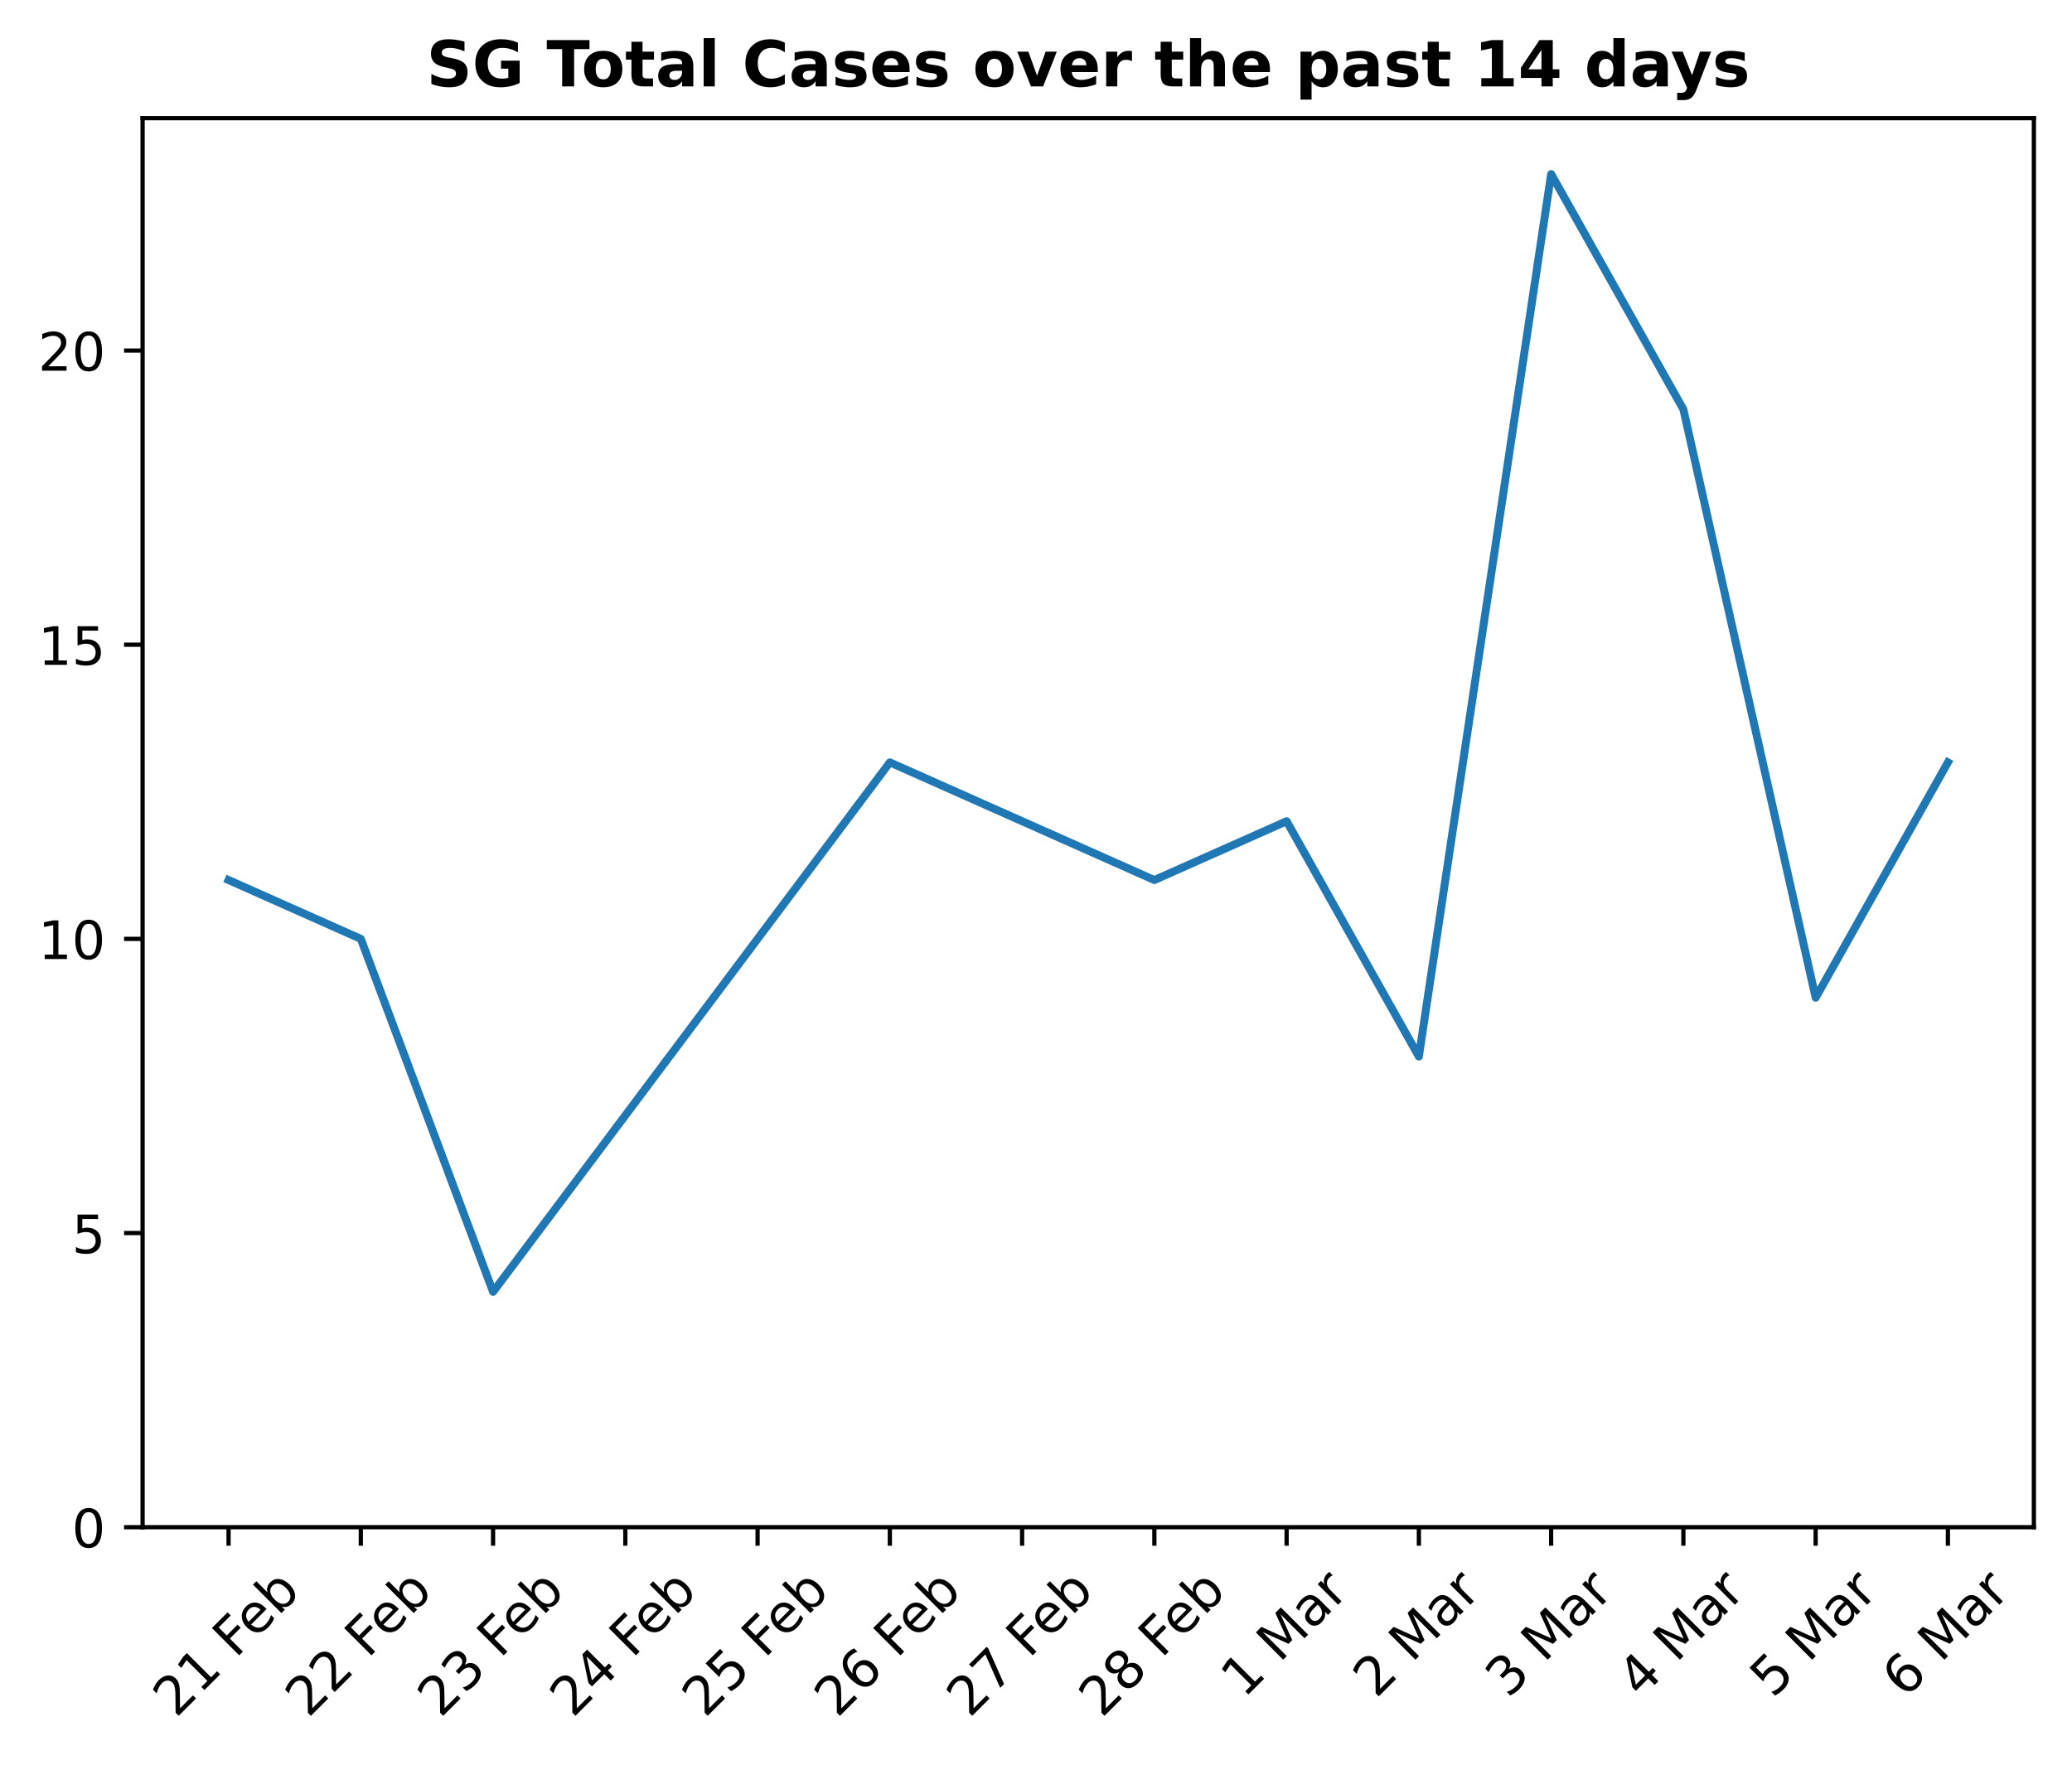
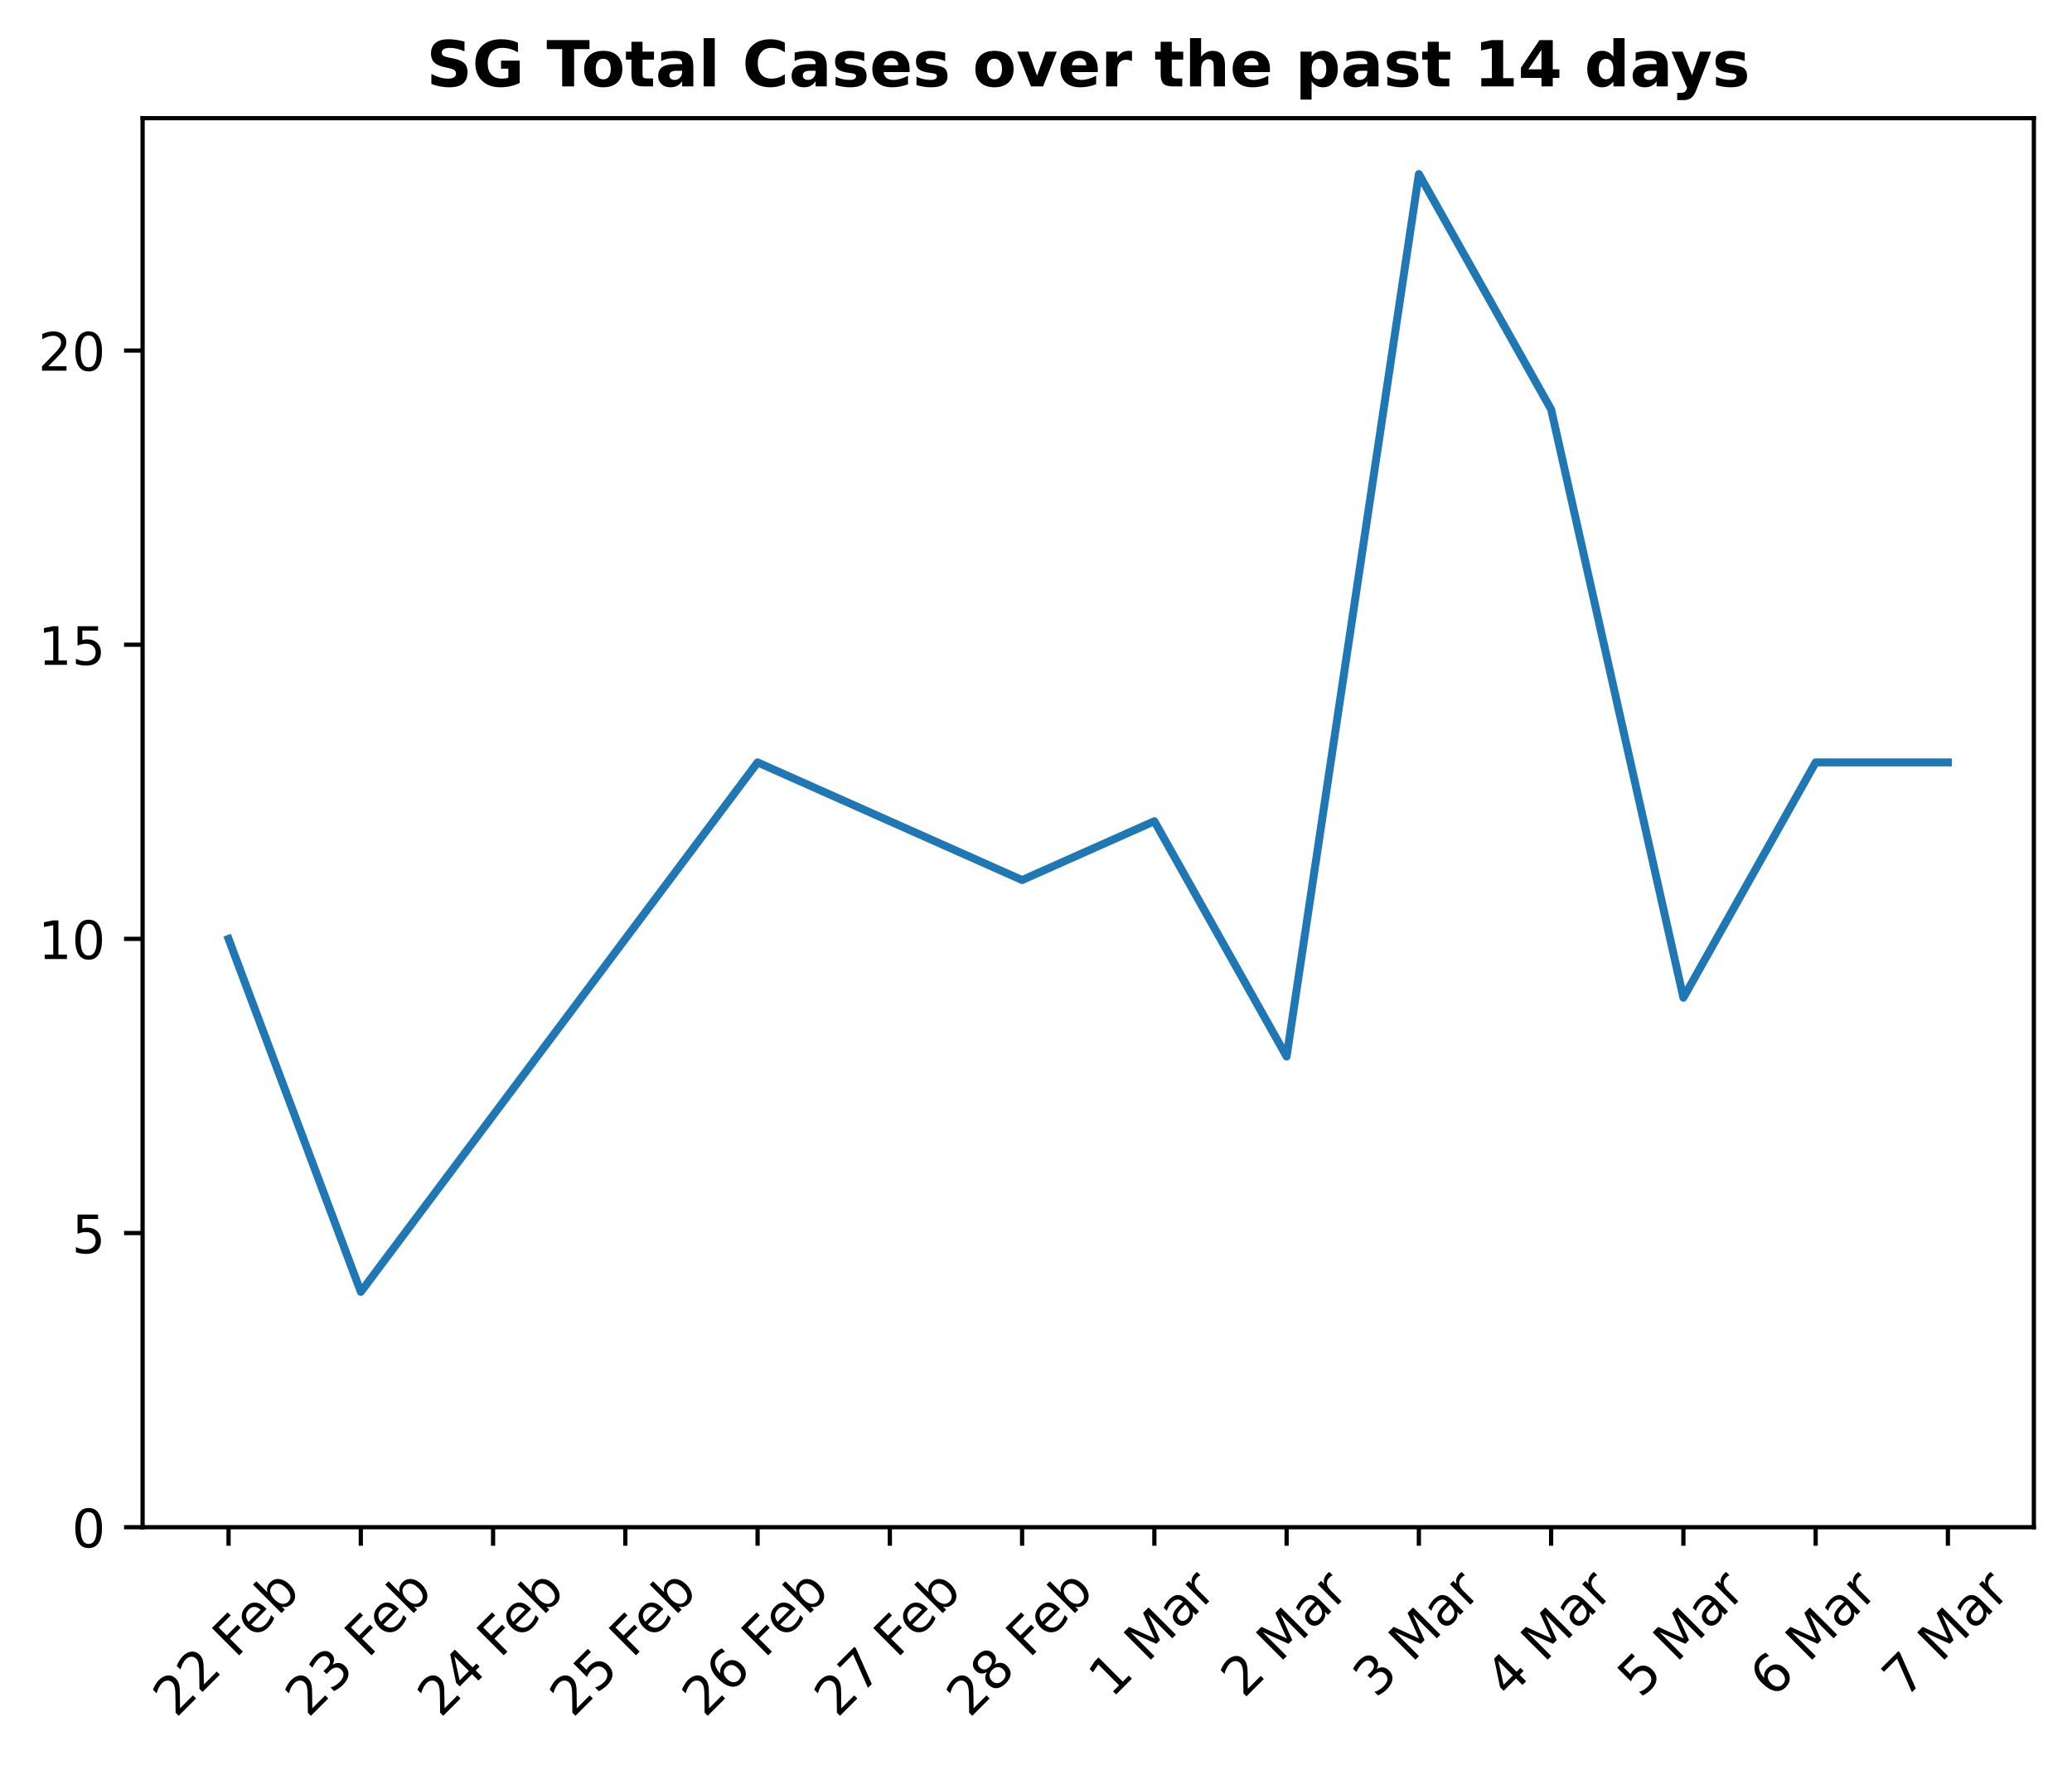
<svg xmlns="http://www.w3.org/2000/svg" xmlns:xlink="http://www.w3.org/1999/xlink" height="333.237pt" version="1.1" viewBox="0 0 391.245 333.237" width="391.245pt">
  <defs>
    <style type="text/css">
*{stroke-linecap:butt;stroke-linejoin:round;}
  </style>
  </defs>
  <g id="figure_1">
    <g id="patch_1">
      <path d="M 0 333.237  L 391.245 333.237  L 391.245 0  L 0 0  z " style="fill:none;" />
    </g>
    <g id="axes_1">
      <g id="patch_2">
        <path d="M 26.925 288.43  L 384.045 288.43  L 384.045 22.318  L 26.925 22.318  z " style="fill:none;" />
      </g>
      <g id="matplotlib.axis_1">
        <g id="xtick_1">
          <g id="line2d_1">
            <defs>
-               <path d="M 0 0  L 0 3.5  " id="m7e90b3cb76" style="stroke:#000000;stroke-width:0.8;" />
-             </defs>
-             <g>
-               <use style="stroke:#000000;stroke-width:0.8;" x="43.158" xlink:href="#m7e90b3cb76" y="288.43" />
+               <path d="M 0 0  L 0 3.5  " id="m024ae96d1e" style="stroke:#000000;stroke-width:0.8;" />
+             </defs>
+             <g>
+               <use style="stroke:#000000;stroke-width:0.8;" x="43.158" xlink:href="#m024ae96d1e" y="288.43" />
            </g>
          </g>
          <g id="text_1">
            <defs>
              <path d="M 19.188 8.297  L 53.609 8.297  L 53.609 0  L 7.328 0  L 7.328 8.297  Q 12.938 14.109 22.625 23.891  Q 32.328 33.688 34.812 36.531  Q 39.547 41.844 41.422 45.531  Q 43.312 49.219 43.312 52.781  Q 43.312 58.594 39.234 62.25  Q 35.156 65.922 28.609 65.922  Q 23.969 65.922 18.812 64.312  Q 13.672 62.703 7.812 59.422  L 7.812 69.391  Q 13.766 71.781 18.938 73  Q 24.125 74.219 28.422 74.219  Q 39.75 74.219 46.484 68.547  Q 53.219 62.891 53.219 53.422  Q 53.219 48.922 51.531 44.891  Q 49.859 40.875 45.406 35.406  Q 44.188 33.984 37.641 27.219  Q 31.109 20.453 19.188 8.297  z " id="DejaVuSans-50" />
-               <path d="M 12.406 8.297  L 28.516 8.297  L 28.516 63.922  L 10.984 60.406  L 10.984 69.391  L 28.422 72.906  L 38.281 72.906  L 38.281 8.297  L 54.391 8.297  L 54.391 0  L 12.406 0  z " id="DejaVuSans-49" />
              <path id="DejaVuSans-32" />
              <path d="M 9.812 72.906  L 51.703 72.906  L 51.703 64.594  L 19.672 64.594  L 19.672 43.109  L 48.578 43.109  L 48.578 34.812  L 19.672 34.812  L 19.672 0  L 9.812 0  z " id="DejaVuSans-70" />
              <path d="M 56.203 29.594  L 56.203 25.203  L 14.891 25.203  Q 15.484 15.922 20.484 11.062  Q 25.484 6.203 34.422 6.203  Q 39.594 6.203 44.453 7.469  Q 49.312 8.734 54.109 11.281  L 54.109 2.781  Q 49.266 0.734 44.188 -0.344  Q 39.109 -1.422 33.891 -1.422  Q 20.797 -1.422 13.156 6.188  Q 5.516 13.812 5.516 26.812  Q 5.516 40.234 12.766 48.109  Q 20.016 56 32.328 56  Q 43.359 56 49.781 48.891  Q 56.203 41.797 56.203 29.594  z M 47.219 32.234  Q 47.125 39.594 43.094 43.984  Q 39.062 48.391 32.422 48.391  Q 24.906 48.391 20.391 44.141  Q 15.875 39.891 15.188 32.172  z " id="DejaVuSans-101" />
              <path d="M 48.688 27.297  Q 48.688 37.203 44.609 42.844  Q 40.531 48.484 33.406 48.484  Q 26.266 48.484 22.188 42.844  Q 18.109 37.203 18.109 27.297  Q 18.109 17.391 22.188 11.75  Q 26.266 6.109 33.406 6.109  Q 40.531 6.109 44.609 11.75  Q 48.688 17.391 48.688 27.297  z M 18.109 46.391  Q 20.953 51.266 25.266 53.625  Q 29.594 56 35.594 56  Q 45.562 56 51.781 48.094  Q 58.016 40.188 58.016 27.297  Q 58.016 14.406 51.781 6.484  Q 45.562 -1.422 35.594 -1.422  Q 29.594 -1.422 25.266 0.953  Q 20.953 3.328 18.109 8.203  L 18.109 0  L 9.078 0  L 9.078 75.984  L 18.109 75.984  z " id="DejaVuSans-98" />
            </defs>
            <g transform="translate(33.2273 324.5662)rotate(-45)scale(0.1 -0.1)">
              <use xlink:href="#DejaVuSans-50" />
-               <use x="63.623" xlink:href="#DejaVuSans-49" />
+               <use x="63.623" xlink:href="#DejaVuSans-50" />
              <use x="127.246" xlink:href="#DejaVuSans-32" />
              <use x="159.033" xlink:href="#DejaVuSans-70" />
              <use x="211.053" xlink:href="#DejaVuSans-101" />
              <use x="272.576" xlink:href="#DejaVuSans-98" />
            </g>
          </g>
        </g>
        <g id="xtick_2">
          <g id="line2d_2">
            <g>
-               <use style="stroke:#000000;stroke-width:0.8;" x="68.131" xlink:href="#m7e90b3cb76" y="288.43" />
+               <use style="stroke:#000000;stroke-width:0.8;" x="68.131" xlink:href="#m024ae96d1e" y="288.43" />
            </g>
          </g>
          <g id="text_2">
+             <defs>
+               <path d="M 40.578 39.312  Q 47.656 37.797 51.625 33  Q 55.609 28.219 55.609 21.188  Q 55.609 10.406 48.188 4.484  Q 40.766 -1.422 27.094 -1.422  Q 22.516 -1.422 17.656 -0.516  Q 12.797 0.391 7.625 2.203  L 7.625 11.719  Q 11.719 9.328 16.594 8.109  Q 21.484 6.891 26.812 6.891  Q 36.078 6.891 40.938 10.547  Q 45.797 14.203 45.797 21.188  Q 45.797 27.641 41.281 31.266  Q 36.766 34.906 28.719 34.906  L 20.219 34.906  L 20.219 43.016  L 29.109 43.016  Q 36.375 43.016 40.234 45.922  Q 44.094 48.828 44.094 54.297  Q 44.094 59.906 40.109 62.906  Q 36.141 65.922 28.719 65.922  Q 24.656 65.922 20.016 65.031  Q 15.375 64.156 9.812 62.312  L 9.812 71.094  Q 15.438 72.656 20.344 73.438  Q 25.25 74.219 29.594 74.219  Q 40.828 74.219 47.359 69.109  Q 53.906 64.016 53.906 55.328  Q 53.906 49.266 50.438 45.094  Q 46.969 40.922 40.578 39.312  z " id="DejaVuSans-51" />
+             </defs>
            <g transform="translate(58.20072 324.5662)rotate(-45)scale(0.1 -0.1)">
              <use xlink:href="#DejaVuSans-50" />
-               <use x="63.623" xlink:href="#DejaVuSans-50" />
+               <use x="63.623" xlink:href="#DejaVuSans-51" />
              <use x="127.246" xlink:href="#DejaVuSans-32" />
              <use x="159.033" xlink:href="#DejaVuSans-70" />
              <use x="211.053" xlink:href="#DejaVuSans-101" />
              <use x="272.576" xlink:href="#DejaVuSans-98" />
            </g>
          </g>
        </g>
        <g id="xtick_3">
          <g id="line2d_3">
            <g>
-               <use style="stroke:#000000;stroke-width:0.8;" x="93.105" xlink:href="#m7e90b3cb76" y="288.43" />
+               <use style="stroke:#000000;stroke-width:0.8;" x="93.105" xlink:href="#m024ae96d1e" y="288.43" />
            </g>
          </g>
          <g id="text_3">
            <defs>
-               <path d="M 40.578 39.312  Q 47.656 37.797 51.625 33  Q 55.609 28.219 55.609 21.188  Q 55.609 10.406 48.188 4.484  Q 40.766 -1.422 27.094 -1.422  Q 22.516 -1.422 17.656 -0.516  Q 12.797 0.391 7.625 2.203  L 7.625 11.719  Q 11.719 9.328 16.594 8.109  Q 21.484 6.891 26.812 6.891  Q 36.078 6.891 40.938 10.547  Q 45.797 14.203 45.797 21.188  Q 45.797 27.641 41.281 31.266  Q 36.766 34.906 28.719 34.906  L 20.219 34.906  L 20.219 43.016  L 29.109 43.016  Q 36.375 43.016 40.234 45.922  Q 44.094 48.828 44.094 54.297  Q 44.094 59.906 40.109 62.906  Q 36.141 65.922 28.719 65.922  Q 24.656 65.922 20.016 65.031  Q 15.375 64.156 9.812 62.312  L 9.812 71.094  Q 15.438 72.656 20.344 73.438  Q 25.25 74.219 29.594 74.219  Q 40.828 74.219 47.359 69.109  Q 53.906 64.016 53.906 55.328  Q 53.906 49.266 50.438 45.094  Q 46.969 40.922 40.578 39.312  z " id="DejaVuSans-51" />
+               <path d="M 37.797 64.312  L 12.891 25.391  L 37.797 25.391  z M 35.203 72.906  L 47.609 72.906  L 47.609 25.391  L 58.016 25.391  L 58.016 17.188  L 47.609 17.188  L 47.609 0  L 37.797 0  L 37.797 17.188  L 4.891 17.188  L 4.891 26.703  z " id="DejaVuSans-52" />
            </defs>
            <g transform="translate(83.17415 324.5662)rotate(-45)scale(0.1 -0.1)">
              <use xlink:href="#DejaVuSans-50" />
-               <use x="63.623" xlink:href="#DejaVuSans-51" />
+               <use x="63.623" xlink:href="#DejaVuSans-52" />
              <use x="127.246" xlink:href="#DejaVuSans-32" />
              <use x="159.033" xlink:href="#DejaVuSans-70" />
              <use x="211.053" xlink:href="#DejaVuSans-101" />
              <use x="272.576" xlink:href="#DejaVuSans-98" />
            </g>
          </g>
        </g>
        <g id="xtick_4">
          <g id="line2d_4">
            <g>
-               <use style="stroke:#000000;stroke-width:0.8;" x="118.078" xlink:href="#m7e90b3cb76" y="288.43" />
+               <use style="stroke:#000000;stroke-width:0.8;" x="118.078" xlink:href="#m024ae96d1e" y="288.43" />
            </g>
          </g>
          <g id="text_4">
            <defs>
-               <path d="M 37.797 64.312  L 12.891 25.391  L 37.797 25.391  z M 35.203 72.906  L 47.609 72.906  L 47.609 25.391  L 58.016 25.391  L 58.016 17.188  L 47.609 17.188  L 47.609 0  L 37.797 0  L 37.797 17.188  L 4.891 17.188  L 4.891 26.703  z " id="DejaVuSans-52" />
+               <path d="M 10.797 72.906  L 49.516 72.906  L 49.516 64.594  L 19.828 64.594  L 19.828 46.734  Q 21.969 47.469 24.109 47.828  Q 26.266 48.188 28.422 48.188  Q 40.625 48.188 47.75 41.5  Q 54.891 34.812 54.891 23.391  Q 54.891 11.625 47.562 5.094  Q 40.234 -1.422 26.906 -1.422  Q 22.312 -1.422 17.547 -0.641  Q 12.797 0.141 7.719 1.703  L 7.719 11.625  Q 12.109 9.234 16.797 8.062  Q 21.484 6.891 26.703 6.891  Q 35.156 6.891 40.078 11.328  Q 45.016 15.766 45.016 23.391  Q 45.016 31 40.078 35.438  Q 35.156 39.891 26.703 39.891  Q 22.75 39.891 18.812 39.016  Q 14.891 38.141 10.797 36.281  z " id="DejaVuSans-53" />
            </defs>
            <g transform="translate(108.1476 324.5662)rotate(-45)scale(0.1 -0.1)">
              <use xlink:href="#DejaVuSans-50" />
-               <use x="63.623" xlink:href="#DejaVuSans-52" />
+               <use x="63.623" xlink:href="#DejaVuSans-53" />
              <use x="127.246" xlink:href="#DejaVuSans-32" />
              <use x="159.033" xlink:href="#DejaVuSans-70" />
              <use x="211.053" xlink:href="#DejaVuSans-101" />
              <use x="272.576" xlink:href="#DejaVuSans-98" />
            </g>
          </g>
        </g>
        <g id="xtick_5">
          <g id="line2d_5">
            <g>
-               <use style="stroke:#000000;stroke-width:0.8;" x="143.051" xlink:href="#m7e90b3cb76" y="288.43" />
+               <use style="stroke:#000000;stroke-width:0.8;" x="143.051" xlink:href="#m024ae96d1e" y="288.43" />
            </g>
          </g>
          <g id="text_5">
            <defs>
-               <path d="M 10.797 72.906  L 49.516 72.906  L 49.516 64.594  L 19.828 64.594  L 19.828 46.734  Q 21.969 47.469 24.109 47.828  Q 26.266 48.188 28.422 48.188  Q 40.625 48.188 47.75 41.5  Q 54.891 34.812 54.891 23.391  Q 54.891 11.625 47.562 5.094  Q 40.234 -1.422 26.906 -1.422  Q 22.312 -1.422 17.547 -0.641  Q 12.797 0.141 7.719 1.703  L 7.719 11.625  Q 12.109 9.234 16.797 8.062  Q 21.484 6.891 26.703 6.891  Q 35.156 6.891 40.078 11.328  Q 45.016 15.766 45.016 23.391  Q 45.016 31 40.078 35.438  Q 35.156 39.891 26.703 39.891  Q 22.75 39.891 18.812 39.016  Q 14.891 38.141 10.797 36.281  z " id="DejaVuSans-53" />
+               <path d="M 33.016 40.375  Q 26.375 40.375 22.484 35.828  Q 18.609 31.297 18.609 23.391  Q 18.609 15.531 22.484 10.953  Q 26.375 6.391 33.016 6.391  Q 39.656 6.391 43.531 10.953  Q 47.406 15.531 47.406 23.391  Q 47.406 31.297 43.531 35.828  Q 39.656 40.375 33.016 40.375  z M 52.594 71.297  L 52.594 62.312  Q 48.875 64.062 45.094 64.984  Q 41.312 65.922 37.594 65.922  Q 27.828 65.922 22.672 59.328  Q 17.531 52.734 16.797 39.406  Q 19.672 43.656 24.016 45.922  Q 28.375 48.188 33.594 48.188  Q 44.578 48.188 50.953 41.516  Q 57.328 34.859 57.328 23.391  Q 57.328 12.156 50.688 5.359  Q 44.047 -1.422 33.016 -1.422  Q 20.359 -1.422 13.672 8.266  Q 6.984 17.969 6.984 36.375  Q 6.984 53.656 15.188 63.938  Q 23.391 74.219 37.203 74.219  Q 40.922 74.219 44.703 73.484  Q 48.484 72.75 52.594 71.297  z " id="DejaVuSans-54" />
            </defs>
            <g transform="translate(133.121 324.5662)rotate(-45)scale(0.1 -0.1)">
              <use xlink:href="#DejaVuSans-50" />
-               <use x="63.623" xlink:href="#DejaVuSans-53" />
+               <use x="63.623" xlink:href="#DejaVuSans-54" />
              <use x="127.246" xlink:href="#DejaVuSans-32" />
              <use x="159.033" xlink:href="#DejaVuSans-70" />
              <use x="211.053" xlink:href="#DejaVuSans-101" />
              <use x="272.576" xlink:href="#DejaVuSans-98" />
            </g>
          </g>
        </g>
        <g id="xtick_6">
          <g id="line2d_6">
            <g>
-               <use style="stroke:#000000;stroke-width:0.8;" x="168.025" xlink:href="#m7e90b3cb76" y="288.43" />
+               <use style="stroke:#000000;stroke-width:0.8;" x="168.025" xlink:href="#m024ae96d1e" y="288.43" />
            </g>
          </g>
          <g id="text_6">
            <defs>
-               <path d="M 33.016 40.375  Q 26.375 40.375 22.484 35.828  Q 18.609 31.297 18.609 23.391  Q 18.609 15.531 22.484 10.953  Q 26.375 6.391 33.016 6.391  Q 39.656 6.391 43.531 10.953  Q 47.406 15.531 47.406 23.391  Q 47.406 31.297 43.531 35.828  Q 39.656 40.375 33.016 40.375  z M 52.594 71.297  L 52.594 62.312  Q 48.875 64.062 45.094 64.984  Q 41.312 65.922 37.594 65.922  Q 27.828 65.922 22.672 59.328  Q 17.531 52.734 16.797 39.406  Q 19.672 43.656 24.016 45.922  Q 28.375 48.188 33.594 48.188  Q 44.578 48.188 50.953 41.516  Q 57.328 34.859 57.328 23.391  Q 57.328 12.156 50.688 5.359  Q 44.047 -1.422 33.016 -1.422  Q 20.359 -1.422 13.672 8.266  Q 6.984 17.969 6.984 36.375  Q 6.984 53.656 15.188 63.938  Q 23.391 74.219 37.203 74.219  Q 40.922 74.219 44.703 73.484  Q 48.484 72.75 52.594 71.297  z " id="DejaVuSans-54" />
+               <path d="M 8.203 72.906  L 55.078 72.906  L 55.078 68.703  L 28.609 0  L 18.312 0  L 43.219 64.594  L 8.203 64.594  z " id="DejaVuSans-55" />
            </defs>
            <g transform="translate(158.0944 324.5662)rotate(-45)scale(0.1 -0.1)">
              <use xlink:href="#DejaVuSans-50" />
-               <use x="63.623" xlink:href="#DejaVuSans-54" />
+               <use x="63.623" xlink:href="#DejaVuSans-55" />
              <use x="127.246" xlink:href="#DejaVuSans-32" />
              <use x="159.033" xlink:href="#DejaVuSans-70" />
              <use x="211.053" xlink:href="#DejaVuSans-101" />
              <use x="272.576" xlink:href="#DejaVuSans-98" />
            </g>
          </g>
        </g>
        <g id="xtick_7">
          <g id="line2d_7">
            <g>
-               <use style="stroke:#000000;stroke-width:0.8;" x="192.998" xlink:href="#m7e90b3cb76" y="288.43" />
+               <use style="stroke:#000000;stroke-width:0.8;" x="192.998" xlink:href="#m024ae96d1e" y="288.43" />
            </g>
          </g>
          <g id="text_7">
            <defs>
-               <path d="M 8.203 72.906  L 55.078 72.906  L 55.078 68.703  L 28.609 0  L 18.312 0  L 43.219 64.594  L 8.203 64.594  z " id="DejaVuSans-55" />
+               <path d="M 31.781 34.625  Q 24.75 34.625 20.719 30.859  Q 16.703 27.094 16.703 20.516  Q 16.703 13.922 20.719 10.156  Q 24.75 6.391 31.781 6.391  Q 38.812 6.391 42.859 10.172  Q 46.922 13.969 46.922 20.516  Q 46.922 27.094 42.891 30.859  Q 38.875 34.625 31.781 34.625  z M 21.922 38.812  Q 15.578 40.375 12.031 44.719  Q 8.5 49.078 8.5 55.328  Q 8.5 64.062 14.719 69.141  Q 20.953 74.219 31.781 74.219  Q 42.672 74.219 48.875 69.141  Q 55.078 64.062 55.078 55.328  Q 55.078 49.078 51.531 44.719  Q 48 40.375 41.703 38.812  Q 48.828 37.156 52.797 32.312  Q 56.781 27.484 56.781 20.516  Q 56.781 9.906 50.312 4.234  Q 43.844 -1.422 31.781 -1.422  Q 19.734 -1.422 13.25 4.234  Q 6.781 9.906 6.781 20.516  Q 6.781 27.484 10.781 32.312  Q 14.797 37.156 21.922 38.812  z M 18.312 54.391  Q 18.312 48.734 21.844 45.562  Q 25.391 42.391 31.781 42.391  Q 38.141 42.391 41.719 45.562  Q 45.312 48.734 45.312 54.391  Q 45.312 60.062 41.719 63.234  Q 38.141 66.406 31.781 66.406  Q 25.391 66.406 21.844 63.234  Q 18.312 60.062 18.312 54.391  z " id="DejaVuSans-56" />
            </defs>
            <g transform="translate(183.0679 324.5662)rotate(-45)scale(0.1 -0.1)">
              <use xlink:href="#DejaVuSans-50" />
-               <use x="63.623" xlink:href="#DejaVuSans-55" />
+               <use x="63.623" xlink:href="#DejaVuSans-56" />
              <use x="127.246" xlink:href="#DejaVuSans-32" />
              <use x="159.033" xlink:href="#DejaVuSans-70" />
              <use x="211.053" xlink:href="#DejaVuSans-101" />
              <use x="272.576" xlink:href="#DejaVuSans-98" />
            </g>
          </g>
        </g>
        <g id="xtick_8">
          <g id="line2d_8">
            <g>
-               <use style="stroke:#000000;stroke-width:0.8;" x="217.972" xlink:href="#m7e90b3cb76" y="288.43" />
+               <use style="stroke:#000000;stroke-width:0.8;" x="217.972" xlink:href="#m024ae96d1e" y="288.43" />
            </g>
          </g>
          <g id="text_8">
            <defs>
-               <path d="M 31.781 34.625  Q 24.75 34.625 20.719 30.859  Q 16.703 27.094 16.703 20.516  Q 16.703 13.922 20.719 10.156  Q 24.75 6.391 31.781 6.391  Q 38.812 6.391 42.859 10.172  Q 46.922 13.969 46.922 20.516  Q 46.922 27.094 42.891 30.859  Q 38.875 34.625 31.781 34.625  z M 21.922 38.812  Q 15.578 40.375 12.031 44.719  Q 8.5 49.078 8.5 55.328  Q 8.5 64.062 14.719 69.141  Q 20.953 74.219 31.781 74.219  Q 42.672 74.219 48.875 69.141  Q 55.078 64.062 55.078 55.328  Q 55.078 49.078 51.531 44.719  Q 48 40.375 41.703 38.812  Q 48.828 37.156 52.797 32.312  Q 56.781 27.484 56.781 20.516  Q 56.781 9.906 50.312 4.234  Q 43.844 -1.422 31.781 -1.422  Q 19.734 -1.422 13.25 4.234  Q 6.781 9.906 6.781 20.516  Q 6.781 27.484 10.781 32.312  Q 14.797 37.156 21.922 38.812  z M 18.312 54.391  Q 18.312 48.734 21.844 45.562  Q 25.391 42.391 31.781 42.391  Q 38.141 42.391 41.719 45.562  Q 45.312 48.734 45.312 54.391  Q 45.312 60.062 41.719 63.234  Q 38.141 66.406 31.781 66.406  Q 25.391 66.406 21.844 63.234  Q 18.312 60.062 18.312 54.391  z " id="DejaVuSans-56" />
-             </defs>
-             <g transform="translate(208.0413 324.5662)rotate(-45)scale(0.1 -0.1)">
-               <use xlink:href="#DejaVuSans-50" />
-               <use x="63.623" xlink:href="#DejaVuSans-56" />
-               <use x="127.246" xlink:href="#DejaVuSans-32" />
-               <use x="159.033" xlink:href="#DejaVuSans-70" />
-               <use x="211.053" xlink:href="#DejaVuSans-101" />
-               <use x="272.576" xlink:href="#DejaVuSans-98" />
-             </g>
-           </g>
-         </g>
-         <g id="xtick_9">
-           <g id="line2d_9">
-             <g>
-               <use style="stroke:#000000;stroke-width:0.8;" x="242.945" xlink:href="#m7e90b3cb76" y="288.43" />
-             </g>
-           </g>
-           <g id="text_9">
-             <defs>
+               <path d="M 12.406 8.297  L 28.516 8.297  L 28.516 63.922  L 10.984 60.406  L 10.984 69.391  L 28.422 72.906  L 38.281 72.906  L 38.281 8.297  L 54.391 8.297  L 54.391 0  L 12.406 0  z " id="DejaVuSans-49" />
              <path d="M 9.812 72.906  L 24.516 72.906  L 43.109 23.297  L 61.812 72.906  L 76.516 72.906  L 76.516 0  L 66.891 0  L 66.891 64.016  L 48.094 14.016  L 38.188 14.016  L 19.391 64.016  L 19.391 0  L 9.812 0  z " id="DejaVuSans-77" />
              <path d="M 34.281 27.484  Q 23.391 27.484 19.188 25  Q 14.984 22.516 14.984 16.5  Q 14.984 11.719 18.141 8.906  Q 21.297 6.109 26.703 6.109  Q 34.188 6.109 38.703 11.406  Q 43.219 16.703 43.219 25.484  L 43.219 27.484  z M 52.203 31.203  L 52.203 0  L 43.219 0  L 43.219 8.297  Q 40.141 3.328 35.547 0.953  Q 30.953 -1.422 24.312 -1.422  Q 15.922 -1.422 10.953 3.297  Q 6 8.016 6 15.922  Q 6 25.141 12.172 29.828  Q 18.359 34.516 30.609 34.516  L 43.219 34.516  L 43.219 35.406  Q 43.219 41.609 39.141 45  Q 35.062 48.391 27.688 48.391  Q 23 48.391 18.547 47.266  Q 14.109 46.141 10.016 43.891  L 10.016 52.203  Q 14.938 54.109 19.578 55.047  Q 24.219 56 28.609 56  Q 40.484 56 46.344 49.844  Q 52.203 43.703 52.203 31.203  z " id="DejaVuSans-97" />
              <path d="M 41.109 46.297  Q 39.594 47.172 37.812 47.578  Q 36.031 48 33.891 48  Q 26.266 48 22.188 43.047  Q 18.109 38.094 18.109 28.812  L 18.109 0  L 9.078 0  L 9.078 54.688  L 18.109 54.688  L 18.109 46.188  Q 20.953 51.172 25.484 53.578  Q 30.031 56 36.531 56  Q 37.453 56 38.578 55.875  Q 39.703 55.766 41.062 55.516  z " id="DejaVuSans-114" />
            </defs>
+             <g transform="translate(209.8792 320.8904)rotate(-45)scale(0.1 -0.1)">
+               <use xlink:href="#DejaVuSans-49" />
+               <use x="63.623" xlink:href="#DejaVuSans-32" />
+               <use x="95.41" xlink:href="#DejaVuSans-77" />
+               <use x="181.689" xlink:href="#DejaVuSans-97" />
+               <use x="242.969" xlink:href="#DejaVuSans-114" />
+             </g>
+           </g>
+         </g>
+         <g id="xtick_9">
+           <g id="line2d_9">
+             <g>
+               <use style="stroke:#000000;stroke-width:0.8;" x="242.945" xlink:href="#m024ae96d1e" y="288.43" />
+             </g>
+           </g>
+           <g id="text_9">
            <g transform="translate(234.8526 320.8904)rotate(-45)scale(0.1 -0.1)">
-               <use xlink:href="#DejaVuSans-49" />
+               <use xlink:href="#DejaVuSans-50" />
              <use x="63.623" xlink:href="#DejaVuSans-32" />
              <use x="95.41" xlink:href="#DejaVuSans-77" />
              <use x="181.689" xlink:href="#DejaVuSans-97" />
              <use x="242.969" xlink:href="#DejaVuSans-114" />
            </g>
          </g>
        </g>
        <g id="xtick_10">
          <g id="line2d_10">
            <g>
-               <use style="stroke:#000000;stroke-width:0.8;" x="267.919" xlink:href="#m7e90b3cb76" y="288.43" />
+               <use style="stroke:#000000;stroke-width:0.8;" x="267.919" xlink:href="#m024ae96d1e" y="288.43" />
            </g>
          </g>
          <g id="text_10">
            <g transform="translate(259.8261 320.8904)rotate(-45)scale(0.1 -0.1)">
-               <use xlink:href="#DejaVuSans-50" />
+               <use xlink:href="#DejaVuSans-51" />
              <use x="63.623" xlink:href="#DejaVuSans-32" />
              <use x="95.41" xlink:href="#DejaVuSans-77" />
              <use x="181.689" xlink:href="#DejaVuSans-97" />
              <use x="242.969" xlink:href="#DejaVuSans-114" />
            </g>
          </g>
        </g>
        <g id="xtick_11">
          <g id="line2d_11">
            <g>
-               <use style="stroke:#000000;stroke-width:0.8;" x="292.892" xlink:href="#m7e90b3cb76" y="288.43" />
+               <use style="stroke:#000000;stroke-width:0.8;" x="292.892" xlink:href="#m024ae96d1e" y="288.43" />
            </g>
          </g>
          <g id="text_11">
            <g transform="translate(284.7995 320.8904)rotate(-45)scale(0.1 -0.1)">
-               <use xlink:href="#DejaVuSans-51" />
+               <use xlink:href="#DejaVuSans-52" />
              <use x="63.623" xlink:href="#DejaVuSans-32" />
              <use x="95.41" xlink:href="#DejaVuSans-77" />
              <use x="181.689" xlink:href="#DejaVuSans-97" />
              <use x="242.969" xlink:href="#DejaVuSans-114" />
            </g>
          </g>
        </g>
        <g id="xtick_12">
          <g id="line2d_12">
            <g>
-               <use style="stroke:#000000;stroke-width:0.8;" x="317.865" xlink:href="#m7e90b3cb76" y="288.43" />
+               <use style="stroke:#000000;stroke-width:0.8;" x="317.865" xlink:href="#m024ae96d1e" y="288.43" />
            </g>
          </g>
          <g id="text_12">
            <g transform="translate(309.7729 320.8904)rotate(-45)scale(0.1 -0.1)">
-               <use xlink:href="#DejaVuSans-52" />
+               <use xlink:href="#DejaVuSans-53" />
              <use x="63.623" xlink:href="#DejaVuSans-32" />
              <use x="95.41" xlink:href="#DejaVuSans-77" />
              <use x="181.689" xlink:href="#DejaVuSans-97" />
              <use x="242.969" xlink:href="#DejaVuSans-114" />
            </g>
          </g>
        </g>
        <g id="xtick_13">
          <g id="line2d_13">
            <g>
-               <use style="stroke:#000000;stroke-width:0.8;" x="342.839" xlink:href="#m7e90b3cb76" y="288.43" />
+               <use style="stroke:#000000;stroke-width:0.8;" x="342.839" xlink:href="#m024ae96d1e" y="288.43" />
            </g>
          </g>
          <g id="text_13">
            <g transform="translate(334.7463 320.8904)rotate(-45)scale(0.1 -0.1)">
-               <use xlink:href="#DejaVuSans-53" />
+               <use xlink:href="#DejaVuSans-54" />
              <use x="63.623" xlink:href="#DejaVuSans-32" />
              <use x="95.41" xlink:href="#DejaVuSans-77" />
              <use x="181.689" xlink:href="#DejaVuSans-97" />
              <use x="242.969" xlink:href="#DejaVuSans-114" />
            </g>
          </g>
        </g>
        <g id="xtick_14">
          <g id="line2d_14">
            <g>
-               <use style="stroke:#000000;stroke-width:0.8;" x="367.812" xlink:href="#m7e90b3cb76" y="288.43" />
+               <use style="stroke:#000000;stroke-width:0.8;" x="367.812" xlink:href="#m024ae96d1e" y="288.43" />
            </g>
          </g>
          <g id="text_14">
            <g transform="translate(359.7198 320.8904)rotate(-45)scale(0.1 -0.1)">
-               <use xlink:href="#DejaVuSans-54" />
+               <use xlink:href="#DejaVuSans-55" />
              <use x="63.623" xlink:href="#DejaVuSans-32" />
              <use x="95.41" xlink:href="#DejaVuSans-77" />
              <use x="181.689" xlink:href="#DejaVuSans-97" />
              <use x="242.969" xlink:href="#DejaVuSans-114" />
            </g>
          </g>
        </g>
      </g>
      <g id="matplotlib.axis_2">
        <g id="ytick_1">
          <g id="line2d_15">
            <defs>
-               <path d="M 0 0  L -3.5 0  " id="m60575f3b85" style="stroke:#000000;stroke-width:0.8;" />
-             </defs>
-             <g>
-               <use style="stroke:#000000;stroke-width:0.8;" x="26.925" xlink:href="#m60575f3b85" y="288.43" />
+               <path d="M 0 0  L -3.5 0  " id="m81b1a775ef" style="stroke:#000000;stroke-width:0.8;" />
+             </defs>
+             <g>
+               <use style="stroke:#000000;stroke-width:0.8;" x="26.925" xlink:href="#m81b1a775ef" y="288.43" />
            </g>
          </g>
          <g id="text_15">
            <defs>
              <path d="M 31.781 66.406  Q 24.172 66.406 20.328 58.906  Q 16.5 51.422 16.5 36.375  Q 16.5 21.391 20.328 13.891  Q 24.172 6.391 31.781 6.391  Q 39.453 6.391 43.281 13.891  Q 47.125 21.391 47.125 36.375  Q 47.125 51.422 43.281 58.906  Q 39.453 66.406 31.781 66.406  z M 31.781 74.219  Q 44.047 74.219 50.516 64.516  Q 56.984 54.828 56.984 36.375  Q 56.984 17.969 50.516 8.266  Q 44.047 -1.422 31.781 -1.422  Q 19.531 -1.422 13.062 8.266  Q 6.594 17.969 6.594 36.375  Q 6.594 54.828 13.062 64.516  Q 19.531 74.219 31.781 74.219  z " id="DejaVuSans-48" />
            </defs>
            <g transform="translate(13.5625 292.2293)scale(0.1 -0.1)">
              <use xlink:href="#DejaVuSans-48" />
            </g>
          </g>
        </g>
        <g id="ytick_2">
          <g id="line2d_16">
            <g>
-               <use style="stroke:#000000;stroke-width:0.8;" x="26.925" xlink:href="#m60575f3b85" y="232.874" />
+               <use style="stroke:#000000;stroke-width:0.8;" x="26.925" xlink:href="#m81b1a775ef" y="232.874" />
            </g>
          </g>
          <g id="text_16">
            <g transform="translate(13.5625 236.6736)scale(0.1 -0.1)">
              <use xlink:href="#DejaVuSans-53" />
            </g>
          </g>
        </g>
        <g id="ytick_3">
          <g id="line2d_17">
            <g>
-               <use style="stroke:#000000;stroke-width:0.8;" x="26.925" xlink:href="#m60575f3b85" y="177.319" />
+               <use style="stroke:#000000;stroke-width:0.8;" x="26.925" xlink:href="#m81b1a775ef" y="177.319" />
            </g>
          </g>
          <g id="text_17">
            <g transform="translate(7.2 181.1179)scale(0.1 -0.1)">
              <use xlink:href="#DejaVuSans-49" />
              <use x="63.623" xlink:href="#DejaVuSans-48" />
            </g>
          </g>
        </g>
        <g id="ytick_4">
          <g id="line2d_18">
            <g>
-               <use style="stroke:#000000;stroke-width:0.8;" x="26.925" xlink:href="#m60575f3b85" y="121.763" />
+               <use style="stroke:#000000;stroke-width:0.8;" x="26.925" xlink:href="#m81b1a775ef" y="121.763" />
            </g>
          </g>
          <g id="text_18">
            <g transform="translate(7.2 125.5621)scale(0.1 -0.1)">
              <use xlink:href="#DejaVuSans-49" />
              <use x="63.623" xlink:href="#DejaVuSans-53" />
            </g>
          </g>
        </g>
        <g id="ytick_5">
          <g id="line2d_19">
            <g>
-               <use style="stroke:#000000;stroke-width:0.8;" x="26.925" xlink:href="#m60575f3b85" y="66.207" />
+               <use style="stroke:#000000;stroke-width:0.8;" x="26.925" xlink:href="#m81b1a775ef" y="66.207" />
            </g>
          </g>
          <g id="text_19">
            <g transform="translate(7.2 70.00638)scale(0.1 -0.1)">
              <use xlink:href="#DejaVuSans-50" />
              <use x="63.623" xlink:href="#DejaVuSans-48" />
            </g>
          </g>
        </g>
      </g>
      <g id="line2d_20">
-         <path clip-path="url(#p496e376754)" d="M 43.158 166.207  L 68.131 177.319  L 93.105 243.986  L 118.078 210.652  L 143.051 177.319  L 168.025 143.985  L 192.998 155.096  L 217.972 166.207  L 242.945 155.096  L 267.919 199.541  L 292.892 32.874  L 317.865 77.318  L 342.839 188.43  L 367.812 143.985  " style="fill:none;stroke:#1f77b4;stroke-linecap:square;stroke-width:1.5;" />
+         <path clip-path="url(#p88ea7a3fd0)" d="M 43.158 177.319  L 68.131 243.986  L 93.105 210.652  L 118.078 177.319  L 143.051 143.985  L 168.025 155.096  L 192.998 166.207  L 217.972 155.096  L 242.945 199.541  L 267.919 32.874  L 292.892 77.318  L 317.865 188.43  L 342.839 143.985  L 367.812 143.985  " style="fill:none;stroke:#1f77b4;stroke-linecap:square;stroke-width:1.5;" />
      </g>
      <g id="patch_3">
        <path d="M 26.925 288.43  L 26.925 22.318  " style="fill:none;stroke:#000000;stroke-linecap:square;stroke-linejoin:miter;stroke-width:0.8;" />
      </g>
      <g id="patch_4">
        <path d="M 384.045 288.43  L 384.045 22.318  " style="fill:none;stroke:#000000;stroke-linecap:square;stroke-linejoin:miter;stroke-width:0.8;" />
      </g>
      <g id="patch_5">
        <path d="M 26.925 288.43  L 384.045 288.43  " style="fill:none;stroke:#000000;stroke-linecap:square;stroke-linejoin:miter;stroke-width:0.8;" />
      </g>
      <g id="patch_6">
        <path d="M 26.925 22.318  L 384.045 22.318  " style="fill:none;stroke:#000000;stroke-linecap:square;stroke-linejoin:miter;stroke-width:0.8;" />
      </g>
      <g id="text_20">
        <defs>
          <path d="M 59.906 70.609  L 59.906 55.172  Q 53.906 57.859 48.188 59.219  Q 42.484 60.594 37.406 60.594  Q 30.672 60.594 27.438 58.734  Q 24.219 56.891 24.219 52.984  Q 24.219 50.047 26.391 48.406  Q 28.562 46.781 34.281 45.609  L 42.281 44  Q 54.438 41.547 59.562 36.562  Q 64.703 31.594 64.703 22.406  Q 64.703 10.359 57.547 4.469  Q 50.391 -1.422 35.688 -1.422  Q 28.766 -1.422 21.781 -0.094  Q 14.797 1.219 7.812 3.812  L 7.812 19.672  Q 14.797 15.969 21.312 14.078  Q 27.828 12.203 33.891 12.203  Q 40.047 12.203 43.312 14.25  Q 46.578 16.312 46.578 20.125  Q 46.578 23.531 44.359 25.391  Q 42.141 27.25 35.5 28.719  L 28.219 30.328  Q 17.281 32.672 12.219 37.797  Q 7.172 42.922 7.172 51.609  Q 7.172 62.5 14.203 68.359  Q 21.234 74.219 34.422 74.219  Q 40.438 74.219 46.781 73.312  Q 53.125 72.406 59.906 70.609  z " id="DejaVuSans-Bold-83" />
          <path d="M 74.703 5.422  Q 67.672 2 60.109 0.281  Q 52.547 -1.422 44.484 -1.422  Q 26.266 -1.422 15.625 8.766  Q 4.984 18.953 4.984 36.375  Q 4.984 54 15.812 64.109  Q 26.656 74.219 45.516 74.219  Q 52.781 74.219 59.438 72.844  Q 66.109 71.484 72.016 68.797  L 72.016 53.719  Q 65.922 57.172 59.891 58.875  Q 53.859 60.594 47.797 60.594  Q 36.578 60.594 30.5 54.312  Q 24.422 48.047 24.422 36.375  Q 24.422 24.812 30.281 18.5  Q 36.141 12.203 46.922 12.203  Q 49.859 12.203 52.375 12.562  Q 54.891 12.938 56.891 13.719  L 56.891 27.875  L 45.406 27.875  L 45.406 40.484  L 74.703 40.484  z " id="DejaVuSans-Bold-71" />
          <path id="DejaVuSans-Bold-32" />
          <path d="M 0.484 72.906  L 67.672 72.906  L 67.672 58.688  L 43.5 58.688  L 43.5 0  L 24.703 0  L 24.703 58.688  L 0.484 58.688  z " id="DejaVuSans-Bold-84" />
          <path d="M 34.422 43.5  Q 28.609 43.5 25.562 39.328  Q 22.516 35.156 22.516 27.297  Q 22.516 19.438 25.562 15.25  Q 28.609 11.078 34.422 11.078  Q 40.141 11.078 43.156 15.25  Q 46.188 19.438 46.188 27.297  Q 46.188 35.156 43.156 39.328  Q 40.141 43.5 34.422 43.5  z M 34.422 56  Q 48.531 56 56.469 48.375  Q 64.406 40.766 64.406 27.297  Q 64.406 13.812 56.469 6.188  Q 48.531 -1.422 34.422 -1.422  Q 20.266 -1.422 12.281 6.188  Q 4.297 13.812 4.297 27.297  Q 4.297 40.766 12.281 48.375  Q 20.266 56 34.422 56  z " id="DejaVuSans-Bold-111" />
          <path d="M 27.484 70.219  L 27.484 54.688  L 45.516 54.688  L 45.516 42.188  L 27.484 42.188  L 27.484 19  Q 27.484 15.188 29 13.844  Q 30.516 12.5 35.016 12.5  L 44 12.5  L 44 0  L 29 0  Q 18.656 0 14.328 4.312  Q 10.016 8.641 10.016 19  L 10.016 42.188  L 1.312 42.188  L 1.312 54.688  L 10.016 54.688  L 10.016 70.219  z " id="DejaVuSans-Bold-116" />
          <path d="M 32.906 24.609  Q 27.438 24.609 24.672 22.75  Q 21.922 20.906 21.922 17.281  Q 21.922 13.969 24.141 12.078  Q 26.375 10.203 30.328 10.203  Q 35.25 10.203 38.625 13.734  Q 42 17.281 42 22.609  L 42 24.609  z M 59.625 31.203  L 59.625 0  L 42 0  L 42 8.109  Q 38.484 3.125 34.078 0.844  Q 29.688 -1.422 23.391 -1.422  Q 14.891 -1.422 9.594 3.531  Q 4.297 8.5 4.297 16.406  Q 4.297 26.031 10.906 30.516  Q 17.531 35.016 31.688 35.016  L 42 35.016  L 42 36.375  Q 42 40.531 38.719 42.453  Q 35.453 44.391 28.516 44.391  Q 22.906 44.391 18.062 43.266  Q 13.234 42.141 9.078 39.891  L 9.078 53.219  Q 14.703 54.594 20.359 55.297  Q 26.031 56 31.688 56  Q 46.484 56 53.047 50.172  Q 59.625 44.344 59.625 31.203  z " id="DejaVuSans-Bold-97" />
          <path d="M 8.406 75.984  L 25.875 75.984  L 25.875 0  L 8.406 0  z " id="DejaVuSans-Bold-108" />
          <path d="M 67 4  Q 61.812 1.312 56.203 -0.047  Q 50.594 -1.422 44.484 -1.422  Q 26.266 -1.422 15.625 8.766  Q 4.984 18.953 4.984 36.375  Q 4.984 53.859 15.625 64.031  Q 26.266 74.219 44.484 74.219  Q 50.594 74.219 56.203 72.844  Q 61.812 71.484 67 68.797  L 67 53.719  Q 61.766 57.281 56.688 58.938  Q 51.609 60.594 46 60.594  Q 35.938 60.594 30.172 54.141  Q 24.422 47.703 24.422 36.375  Q 24.422 25.094 30.172 18.641  Q 35.938 12.203 46 12.203  Q 51.609 12.203 56.688 13.859  Q 61.766 15.531 67 19.094  z " id="DejaVuSans-Bold-67" />
          <path d="M 51.125 52.984  L 51.125 39.703  Q 45.516 42.047 40.281 43.219  Q 35.062 44.391 30.422 44.391  Q 25.438 44.391 23.016 43.141  Q 20.609 41.891 20.609 39.312  Q 20.609 37.203 22.438 36.078  Q 24.266 34.969 29 34.422  L 32.078 33.984  Q 45.516 32.281 50.141 28.375  Q 54.781 24.469 54.781 16.109  Q 54.781 7.375 48.328 2.969  Q 41.891 -1.422 29.109 -1.422  Q 23.688 -1.422 17.891 -0.562  Q 12.109 0.297 6 2  L 6 15.281  Q 11.234 12.75 16.719 11.469  Q 22.219 10.203 27.875 10.203  Q 33.016 10.203 35.594 11.609  Q 38.188 13.031 38.188 15.828  Q 38.188 18.172 36.406 19.312  Q 34.625 20.453 29.297 21.094  L 26.219 21.484  Q 14.547 22.953 9.859 26.906  Q 5.172 30.859 5.172 38.922  Q 5.172 47.609 11.125 51.797  Q 17.094 56 29.391 56  Q 34.234 56 39.547 55.266  Q 44.875 54.547 51.125 52.984  z " id="DejaVuSans-Bold-115" />
          <path d="M 62.984 27.484  L 62.984 22.516  L 22.125 22.516  Q 22.75 16.359 26.562 13.281  Q 30.375 10.203 37.203 10.203  Q 42.719 10.203 48.5 11.844  Q 54.297 13.484 60.406 16.797  L 60.406 3.328  Q 54.203 0.984 48 -0.219  Q 41.797 -1.422 35.594 -1.422  Q 20.75 -1.422 12.516 6.125  Q 4.297 13.672 4.297 27.297  Q 4.297 40.672 12.375 48.328  Q 20.453 56 34.625 56  Q 47.516 56 55.25 48.234  Q 62.984 40.484 62.984 27.484  z M 45.016 33.297  Q 45.016 38.281 42.109 41.328  Q 39.203 44.391 34.516 44.391  Q 29.438 44.391 26.266 41.531  Q 23.094 38.672 22.312 33.297  z " id="DejaVuSans-Bold-101" />
          <path d="M 1.516 54.688  L 19 54.688  L 32.625 16.891  L 46.188 54.688  L 63.719 54.688  L 42.188 0  L 23 0  z " id="DejaVuSans-Bold-118" />
          <path d="M 49.031 39.797  Q 46.734 40.875 44.453 41.375  Q 42.188 41.891 39.891 41.891  Q 33.156 41.891 29.516 37.562  Q 25.875 33.25 25.875 25.203  L 25.875 0  L 8.406 0  L 8.406 54.688  L 25.875 54.688  L 25.875 45.703  Q 29.25 51.078 33.609 53.531  Q 37.984 56 44.094 56  Q 44.969 56 45.984 55.922  Q 47.016 55.859 48.969 55.609  z " id="DejaVuSans-Bold-114" />
          <path d="M 63.375 33.297  L 63.375 0  L 45.797 0  L 45.797 5.422  L 45.797 25.391  Q 45.797 32.562 45.484 35.25  Q 45.172 37.938 44.391 39.203  Q 43.359 40.922 41.594 41.875  Q 39.844 42.828 37.594 42.828  Q 32.125 42.828 29 38.594  Q 25.875 34.375 25.875 26.906  L 25.875 0  L 8.406 0  L 8.406 75.984  L 25.875 75.984  L 25.875 46.688  Q 29.828 51.469 34.266 53.734  Q 38.719 56 44.094 56  Q 53.562 56 58.469 50.188  Q 63.375 44.391 63.375 33.297  z " id="DejaVuSans-Bold-104" />
          <path d="M 25.875 7.906  L 25.875 -20.797  L 8.406 -20.797  L 8.406 54.688  L 25.875 54.688  L 25.875 46.688  Q 29.5 51.469 33.891 53.734  Q 38.281 56 44 56  Q 54.109 56 60.594 47.969  Q 67.094 39.938 67.094 27.297  Q 67.094 14.656 60.594 6.609  Q 54.109 -1.422 44 -1.422  Q 38.281 -1.422 33.891 0.844  Q 29.5 3.125 25.875 7.906  z M 37.5 43.312  Q 31.891 43.312 28.875 39.188  Q 25.875 35.062 25.875 27.297  Q 25.875 19.531 28.875 15.406  Q 31.891 11.281 37.5 11.281  Q 43.109 11.281 46.062 15.375  Q 49.031 19.484 49.031 27.297  Q 49.031 35.109 46.062 39.203  Q 43.109 43.312 37.5 43.312  z " id="DejaVuSans-Bold-112" />
          <path d="M 11.719 12.984  L 28.328 12.984  L 28.328 60.109  L 11.281 56.594  L 11.281 69.391  L 28.219 72.906  L 46.094 72.906  L 46.094 12.984  L 62.703 12.984  L 62.703 0  L 11.719 0  z " id="DejaVuSans-Bold-49" />
          <path d="M 36.812 57.422  L 16.219 26.906  L 36.812 26.906  z M 33.688 72.906  L 54.594 72.906  L 54.594 26.906  L 64.984 26.906  L 64.984 13.281  L 54.594 13.281  L 54.594 0  L 36.812 0  L 36.812 13.281  L 4.5 13.281  L 4.5 29.391  z " id="DejaVuSans-Bold-52" />
          <path d="M 45.609 46.688  L 45.609 75.984  L 63.188 75.984  L 63.188 0  L 45.609 0  L 45.609 7.906  Q 42 3.078 37.641 0.828  Q 33.297 -1.422 27.594 -1.422  Q 17.484 -1.422 10.984 6.609  Q 4.5 14.656 4.5 27.297  Q 4.5 39.938 10.984 47.969  Q 17.484 56 27.594 56  Q 33.25 56 37.625 53.734  Q 42 51.469 45.609 46.688  z M 34.078 11.281  Q 39.703 11.281 42.656 15.375  Q 45.609 19.484 45.609 27.297  Q 45.609 35.109 42.656 39.203  Q 39.703 43.312 34.078 43.312  Q 28.516 43.312 25.562 39.203  Q 22.609 35.109 22.609 27.297  Q 22.609 19.484 25.562 15.375  Q 28.516 11.281 34.078 11.281  z " id="DejaVuSans-Bold-100" />
          <path d="M 1.219 54.688  L 18.703 54.688  L 33.406 17.578  L 45.906 54.688  L 63.375 54.688  L 40.375 -5.172  Q 36.922 -14.312 32.297 -17.938  Q 27.688 -21.578 20.125 -21.578  L 10.016 -21.578  L 10.016 -10.109  L 15.484 -10.109  Q 19.922 -10.109 21.938 -8.688  Q 23.969 -7.281 25.094 -3.609  L 25.594 -2.094  z " id="DejaVuSans-Bold-121" />
        </defs>
        <g transform="translate(80.51906 16.31812)scale(0.12 -0.12)">
          <use xlink:href="#DejaVuSans-Bold-83" />
          <use x="72.021" xlink:href="#DejaVuSans-Bold-71" />
          <use x="154.102" xlink:href="#DejaVuSans-Bold-32" />
          <use x="188.916" xlink:href="#DejaVuSans-Bold-84" />
          <use x="243.879" xlink:href="#DejaVuSans-Bold-111" />
          <use x="312.58" xlink:href="#DejaVuSans-Bold-116" />
          <use x="360.383" xlink:href="#DejaVuSans-Bold-97" />
          <use x="427.863" xlink:href="#DejaVuSans-Bold-108" />
          <use x="462.141" xlink:href="#DejaVuSans-Bold-32" />
          <use x="496.955" xlink:href="#DejaVuSans-Bold-67" />
          <use x="570.344" xlink:href="#DejaVuSans-Bold-97" />
          <use x="637.824" xlink:href="#DejaVuSans-Bold-115" />
          <use x="697.346" xlink:href="#DejaVuSans-Bold-101" />
          <use x="765.168" xlink:href="#DejaVuSans-Bold-115" />
          <use x="824.689" xlink:href="#DejaVuSans-Bold-32" />
          <use x="859.504" xlink:href="#DejaVuSans-Bold-111" />
          <use x="928.205" xlink:href="#DejaVuSans-Bold-118" />
          <use x="993.391" xlink:href="#DejaVuSans-Bold-101" />
          <use x="1061.213" xlink:href="#DejaVuSans-Bold-114" />
          <use x="1110.529" xlink:href="#DejaVuSans-Bold-32" />
          <use x="1145.344" xlink:href="#DejaVuSans-Bold-116" />
          <use x="1193.146" xlink:href="#DejaVuSans-Bold-104" />
          <use x="1264.338" xlink:href="#DejaVuSans-Bold-101" />
          <use x="1332.16" xlink:href="#DejaVuSans-Bold-32" />
          <use x="1366.975" xlink:href="#DejaVuSans-Bold-112" />
          <use x="1438.557" xlink:href="#DejaVuSans-Bold-97" />
          <use x="1506.037" xlink:href="#DejaVuSans-Bold-115" />
          <use x="1565.559" xlink:href="#DejaVuSans-Bold-116" />
          <use x="1613.361" xlink:href="#DejaVuSans-Bold-32" />
          <use x="1648.176" xlink:href="#DejaVuSans-Bold-49" />
          <use x="1717.756" xlink:href="#DejaVuSans-Bold-52" />
          <use x="1787.336" xlink:href="#DejaVuSans-Bold-32" />
          <use x="1822.15" xlink:href="#DejaVuSans-Bold-100" />
          <use x="1893.732" xlink:href="#DejaVuSans-Bold-97" />
          <use x="1958.088" xlink:href="#DejaVuSans-Bold-121" />
          <use x="2023.273" xlink:href="#DejaVuSans-Bold-115" />
        </g>
      </g>
    </g>
  </g>
  <defs>
-     <clipPath id="p496e376754">
+     <clipPath id="p88ea7a3fd0">
      <rect height="266.112" width="357.12" x="26.925" y="22.318" />
    </clipPath>
  </defs>
</svg>
